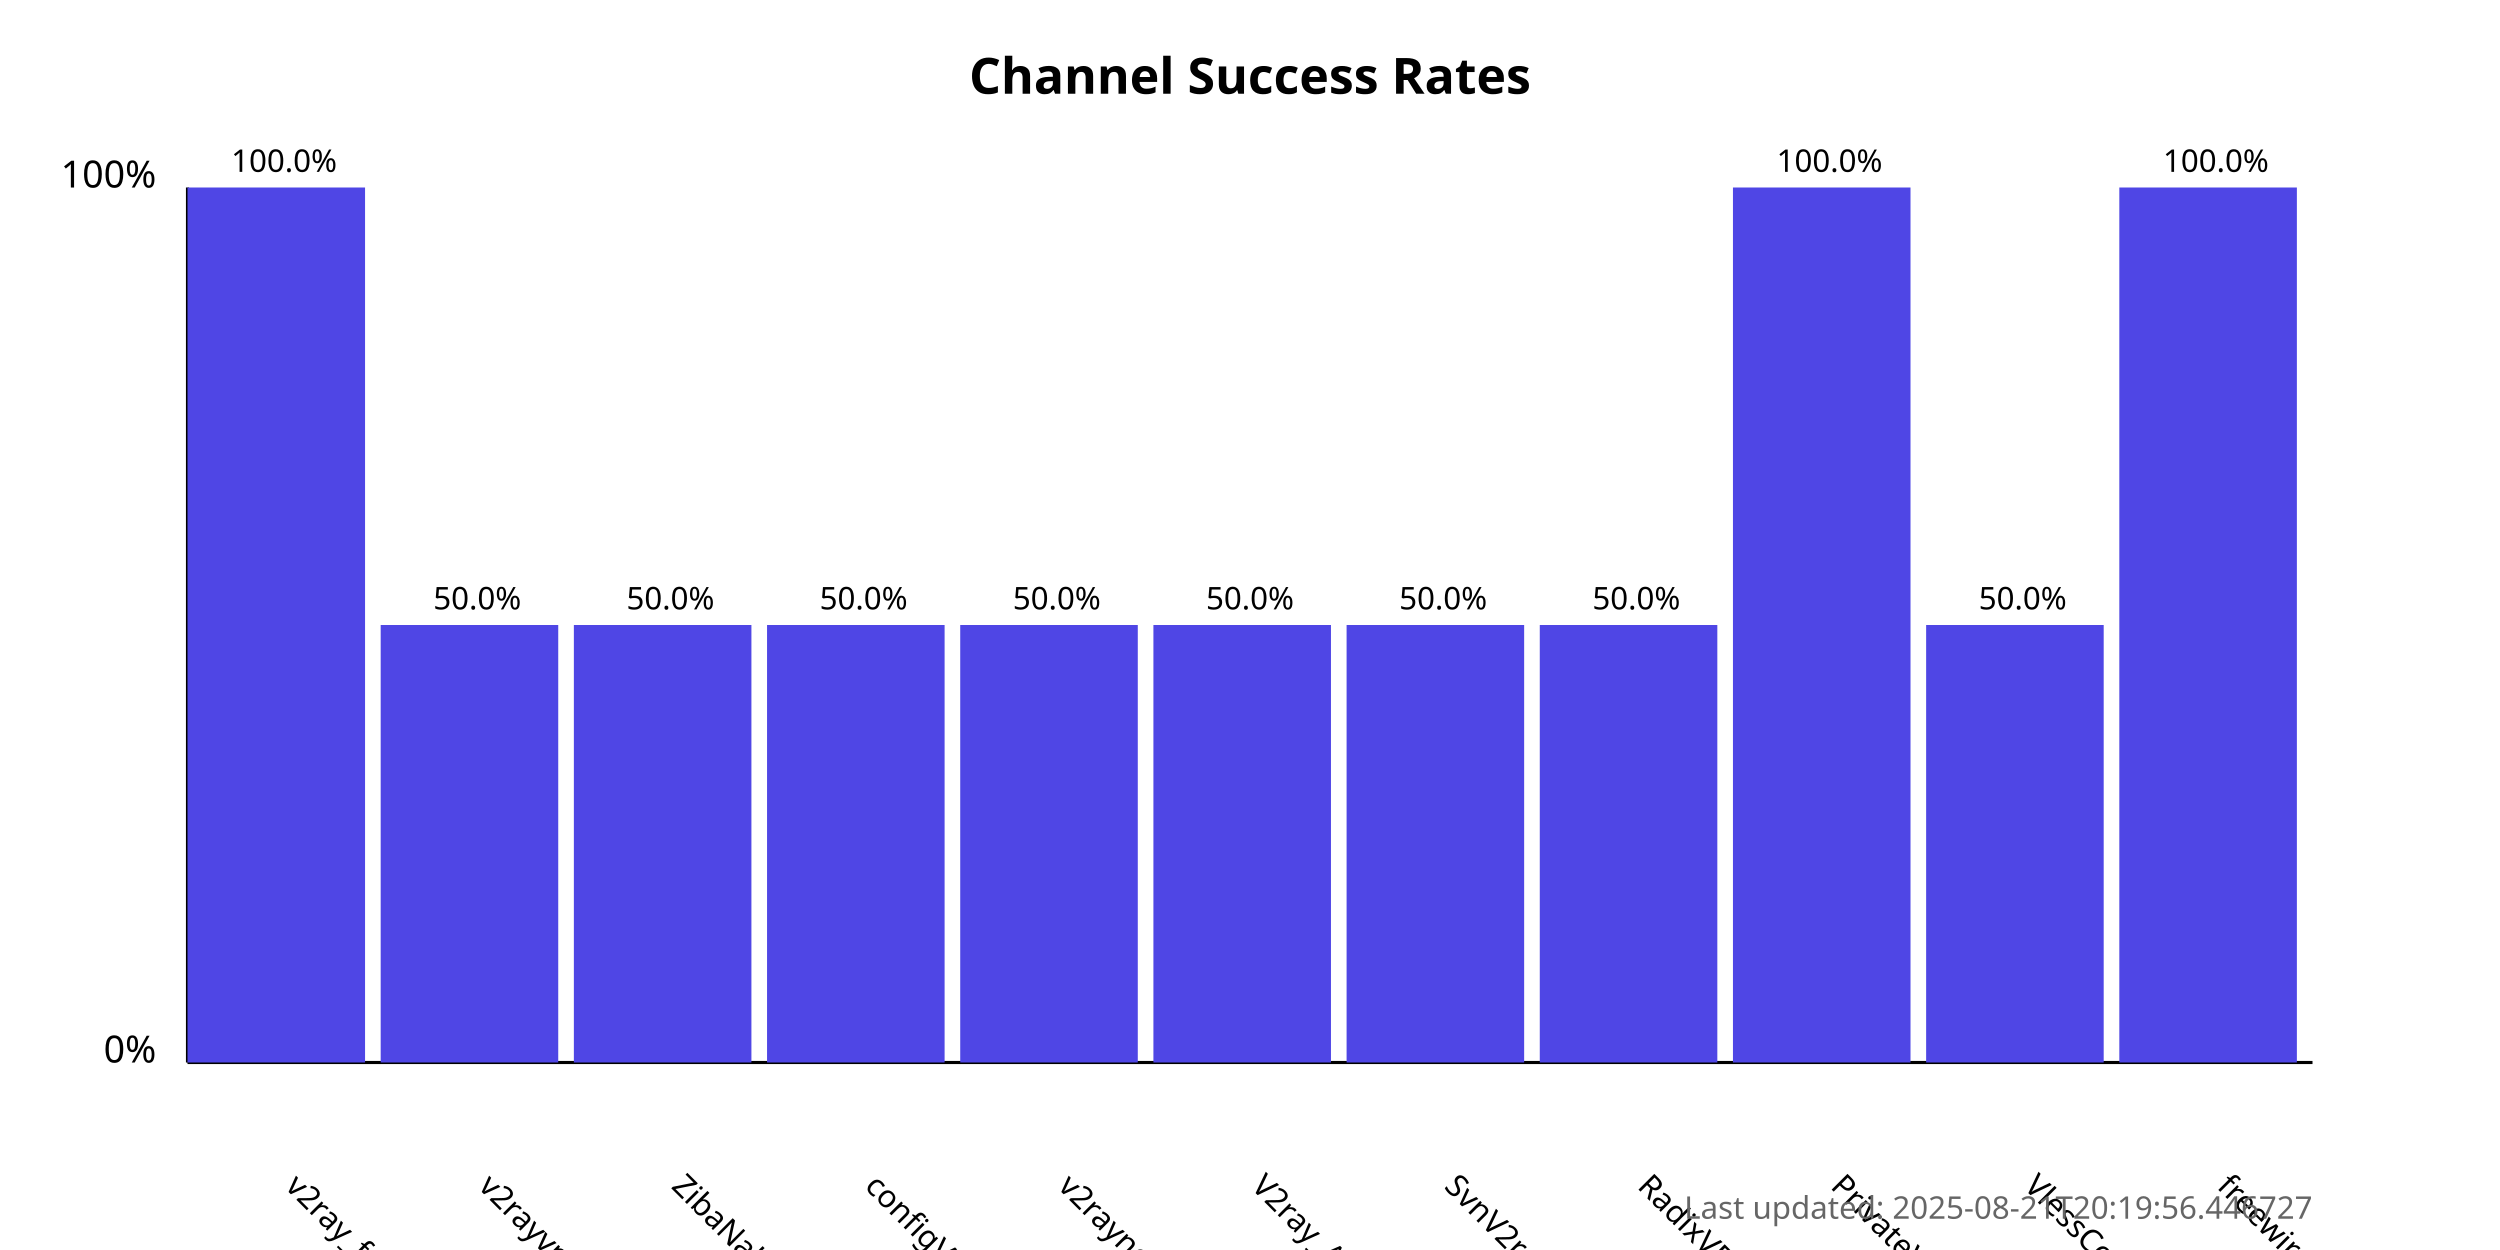
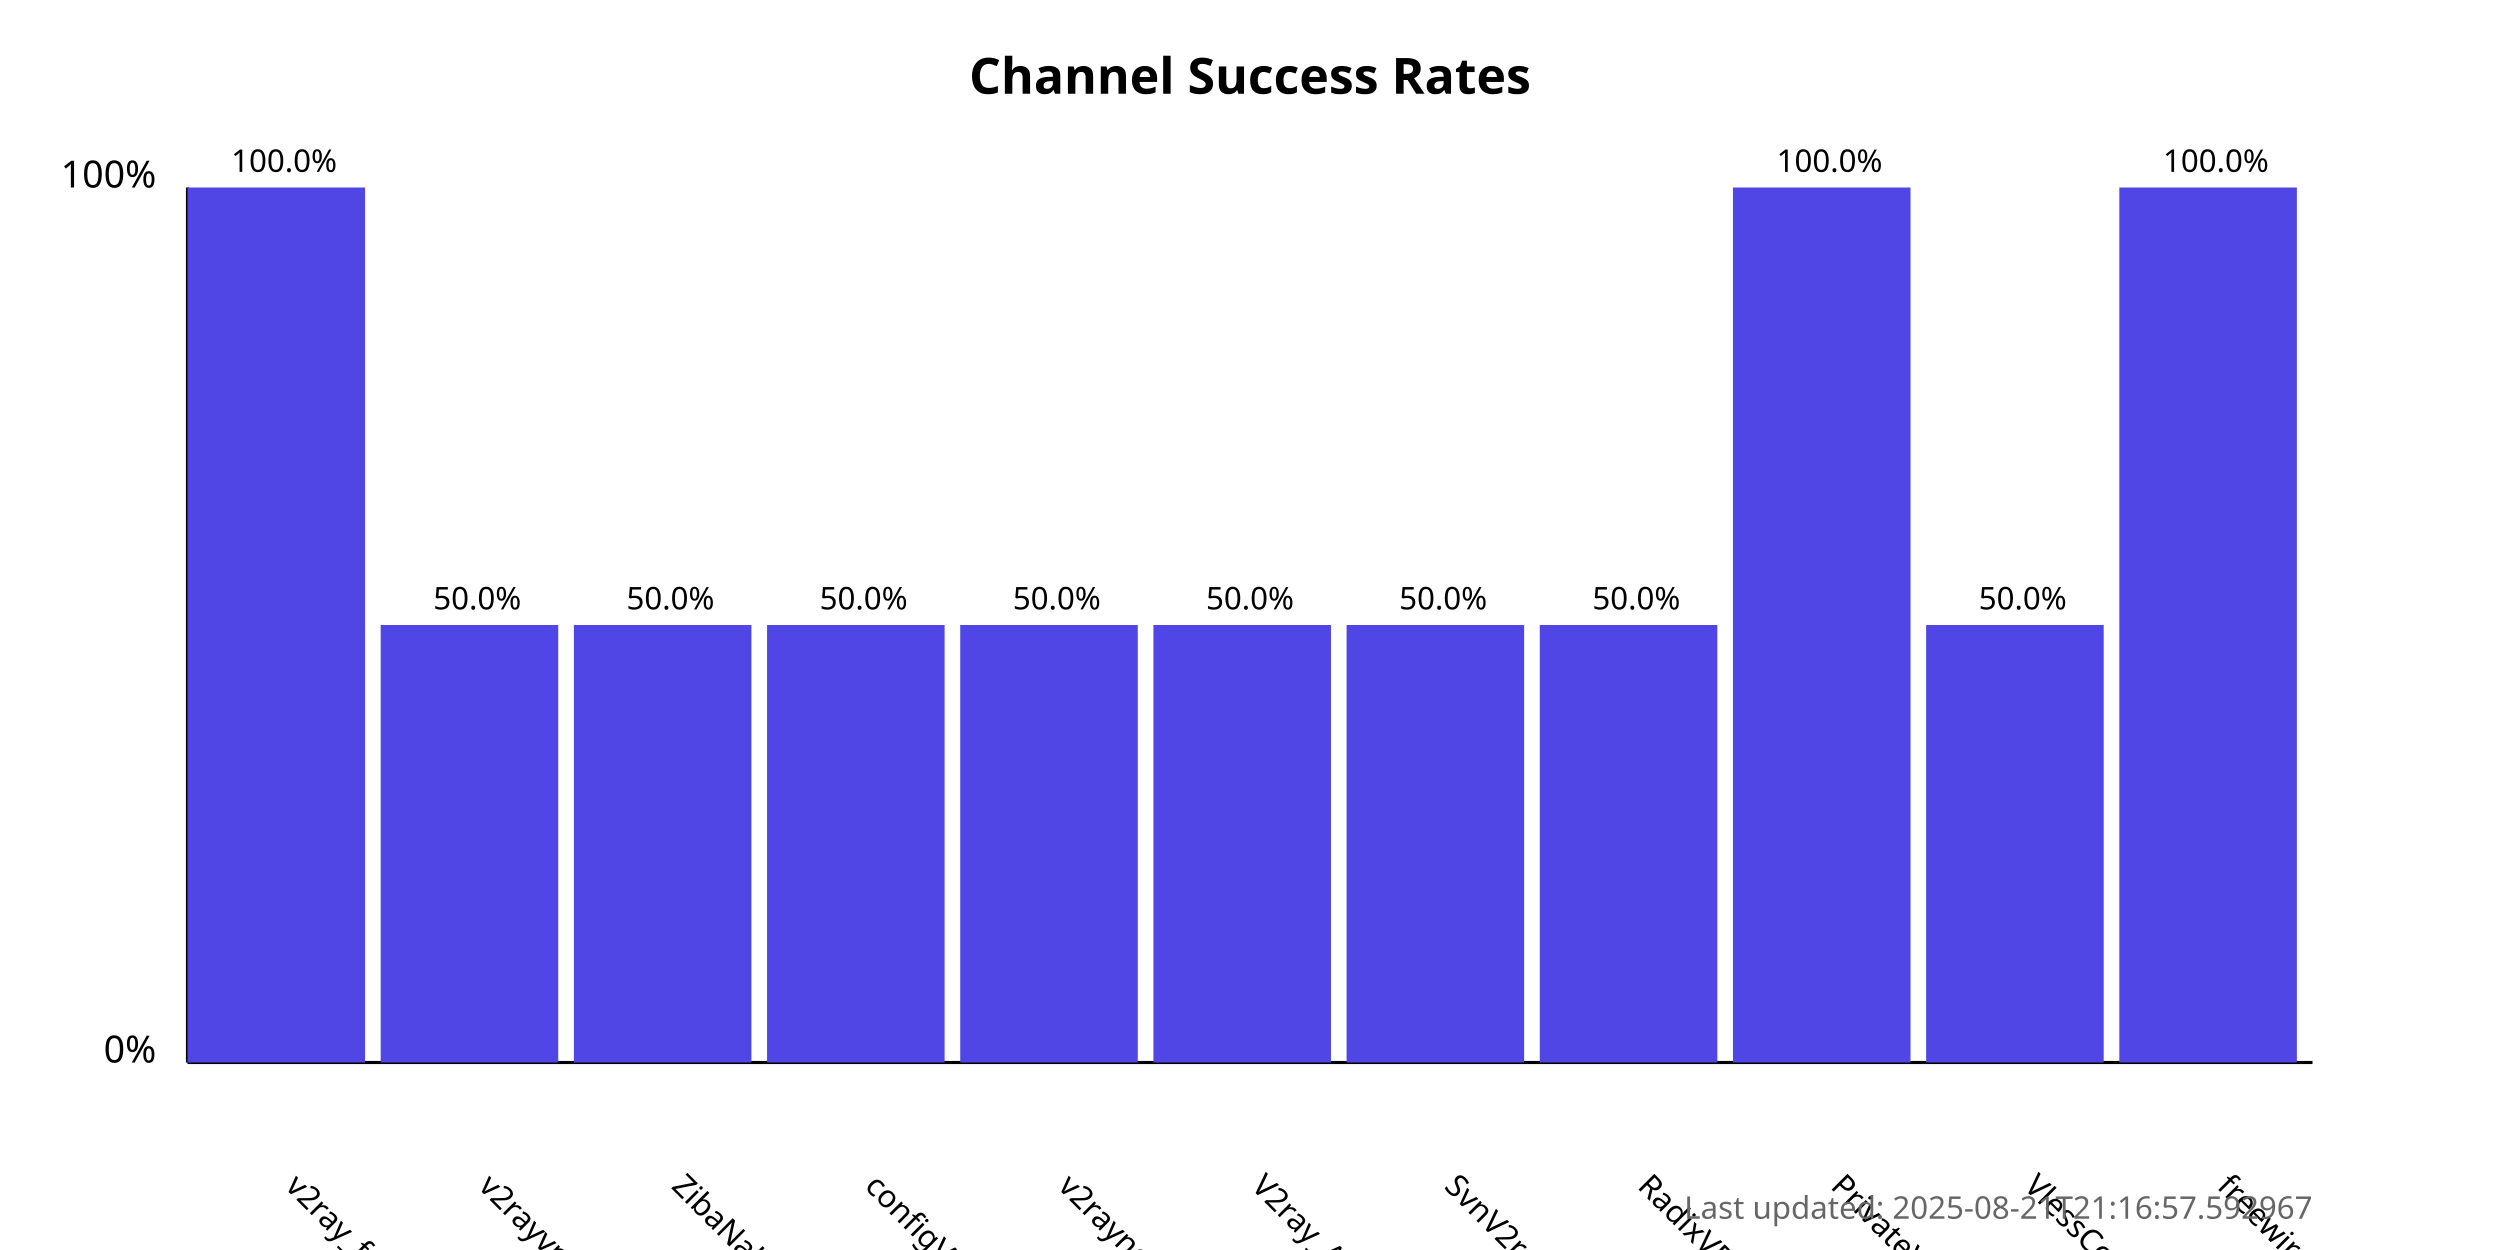
<svg xmlns="http://www.w3.org/2000/svg" width="800" height="400">
  <style>
            .chart-title { font: bold 16px sans-serif; }
            .axis-label { font: 12px sans-serif; }
            .tick-label { font: 10px sans-serif; }
            .bar { fill: #4f46e5; }
            .bar:hover { fill: #6366f1; }
            .timestamp { font: 10px sans-serif; fill: #666; }
        </style>
  <text x="400.0" y="30" text-anchor="middle" class="chart-title">
            Channel Success Rates
        </text>
  <line x1="60" y1="340" x2="60" y2="60" stroke="black" stroke-width="1" />
  <line x1="60" y1="340" x2="740" y2="340" stroke="black" stroke-width="1" />
  <text x="50" y="340" text-anchor="end" class="axis-label">0%</text>
  <text x="50" y="60" text-anchor="end" class="axis-label">100%</text>
  <g>
    <rect x="60" y="60.0" width="56.818" height="280.0" class="bar" />
    <text x="90.909" y="380" transform="rotate(45, 90.90909, 380)" text-anchor="start" class="tick-label">
                v2ray_free_conf
            </text>
    <text x="90.909" y="55.0" text-anchor="middle" class="tick-label">
                100.0%
            </text>
  </g>
  <g>
    <rect x="121.818" y="200.0" width="56.818" height="140.0" class="bar" />
    <text x="152.727" y="380" transform="rotate(45, 152.7273, 380)" text-anchor="start" class="tick-label">
                v2rayvpno
            </text>
    <text x="152.727" y="195.0" text-anchor="middle" class="tick-label">
                50.0%
            </text>
  </g>
  <g>
    <rect x="183.636" y="200.0" width="56.818" height="140.0" class="bar" />
    <text x="214.545" y="380" transform="rotate(45, 214.5455, 380)" text-anchor="start" class="tick-label">
                ZibaNabz
            </text>
    <text x="214.545" y="195.0" text-anchor="middle" class="tick-label">
                50.0%
            </text>
  </g>
  <g>
    <rect x="245.455" y="200.0" width="56.818" height="140.0" class="bar" />
    <text x="276.364" y="380" transform="rotate(45, 276.3636, 380)" text-anchor="start" class="tick-label">
                configV2rayForFree
            </text>
    <text x="276.364" y="195.0" text-anchor="middle" class="tick-label">
                50.0%
            </text>
  </g>
  <g>
    <rect x="307.273" y="200.0" width="56.818" height="140.0" class="bar" />
    <text x="338.182" y="380" transform="rotate(45, 338.1818, 380)" text-anchor="start" class="tick-label">
                v2rayngvpn
            </text>
    <text x="338.182" y="195.0" text-anchor="middle" class="tick-label">
                50.0%
            </text>
  </g>
  <g>
    <rect x="369.091" y="200.0" width="56.818" height="140.0" class="bar" />
    <text x="400.0" y="380" transform="rotate(45, 400.0, 380)" text-anchor="start" class="tick-label">
                V2ray_Alpha
            </text>
    <text x="400.0" y="195.0" text-anchor="middle" class="tick-label">
                50.0%
            </text>
  </g>
  <g>
    <rect x="430.909" y="200.0" width="56.818" height="140.0" class="bar" />
    <text x="461.818" y="380" transform="rotate(45, 461.8182, 380)" text-anchor="start" class="tick-label">
                SvnV2ray
            </text>
    <text x="461.818" y="195.0" text-anchor="middle" class="tick-label">
                50.0%
            </text>
  </g>
  <g>
    <rect x="492.727" y="200.0" width="56.818" height="140.0" class="bar" />
    <text x="523.636" y="380" transform="rotate(45, 523.6364, 380)" text-anchor="start" class="tick-label">
                RadixVPN
            </text>
    <text x="523.636" y="195.0" text-anchor="middle" class="tick-label">
                50.0%
            </text>
  </g>
  <g>
    <rect x="554.545" y="60.0" width="56.818" height="280.0" class="bar" />
    <text x="585.455" y="380" transform="rotate(45, 585.4545, 380)" text-anchor="start" class="tick-label">
                PrivateVPNs
            </text>
    <text x="585.455" y="55.0" text-anchor="middle" class="tick-label">
                100.0%
            </text>
  </g>
  <g>
    <rect x="616.364" y="200.0" width="56.818" height="140.0" class="bar" />
    <text x="647.273" y="380" transform="rotate(45, 647.2727, 380)" text-anchor="start" class="tick-label">
                VlessConfig
            </text>
    <text x="647.273" y="195.0" text-anchor="middle" class="tick-label">
                50.0%
            </text>
  </g>
  <g>
    <rect x="678.182" y="60.0" width="56.818" height="280.0" class="bar" />
    <text x="709.091" y="380" transform="rotate(45, 709.0909, 380)" text-anchor="start" class="tick-label">
                freewireguard
            </text>
    <text x="709.091" y="55.0" text-anchor="middle" class="tick-label">
                100.0%
            </text>
  </g>
  <text x="740" y="390" text-anchor="end" class="timestamp">
-             Last updated: 2025-08-21T20:19:56.446727
+             Last updated: 2025-08-21T21:16:57.592967
        </text>
</svg>
